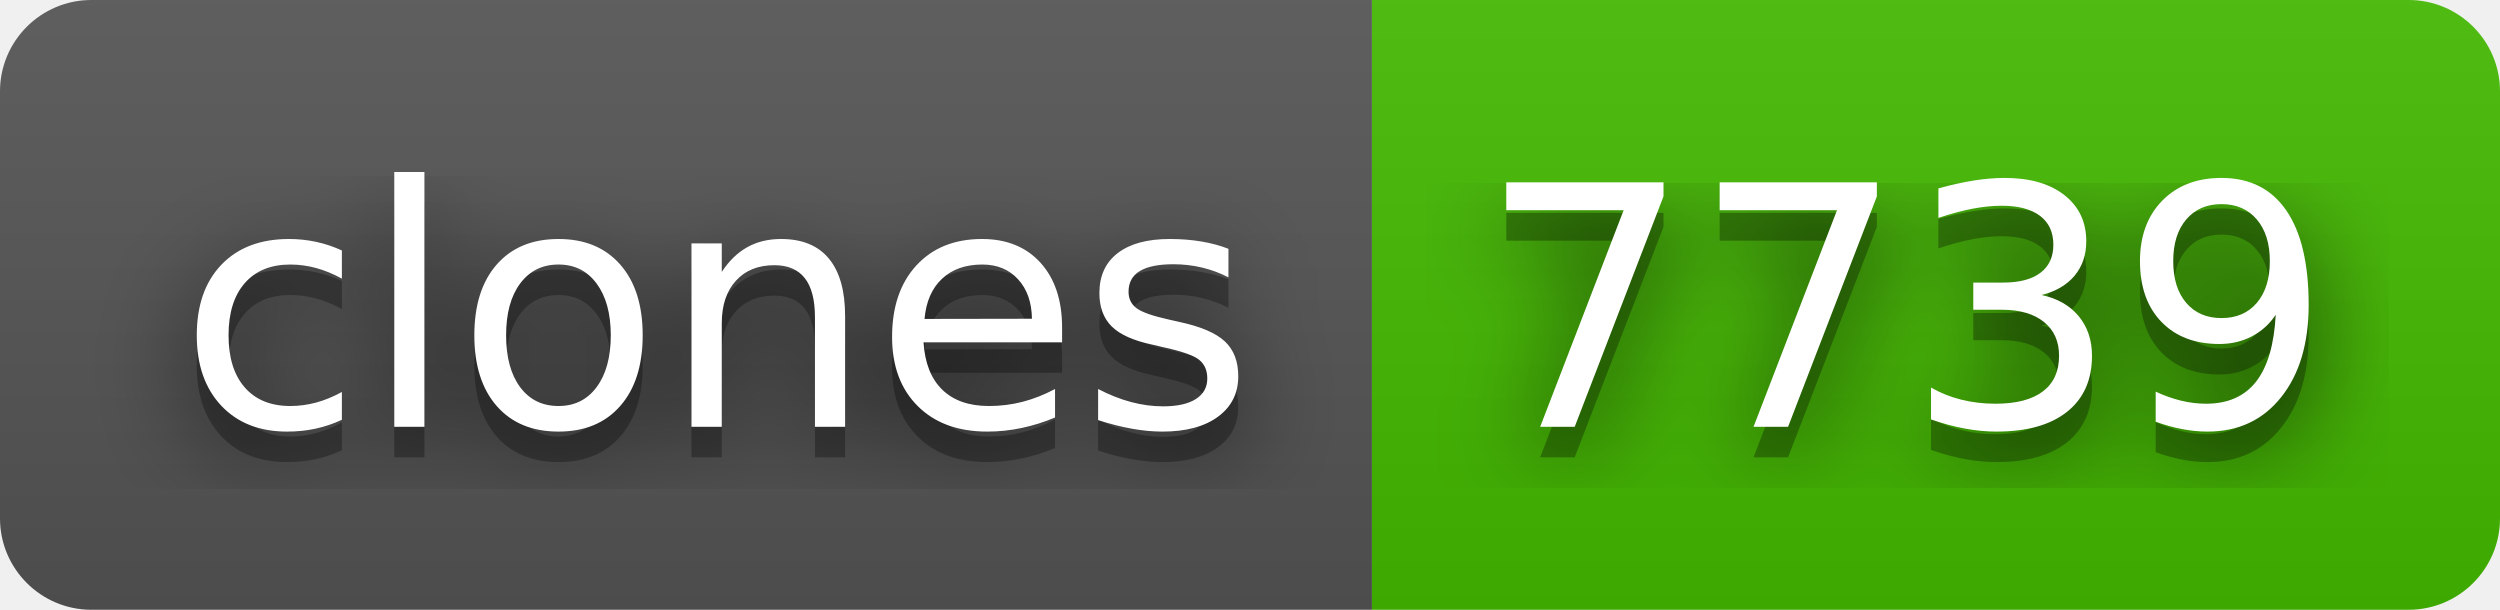
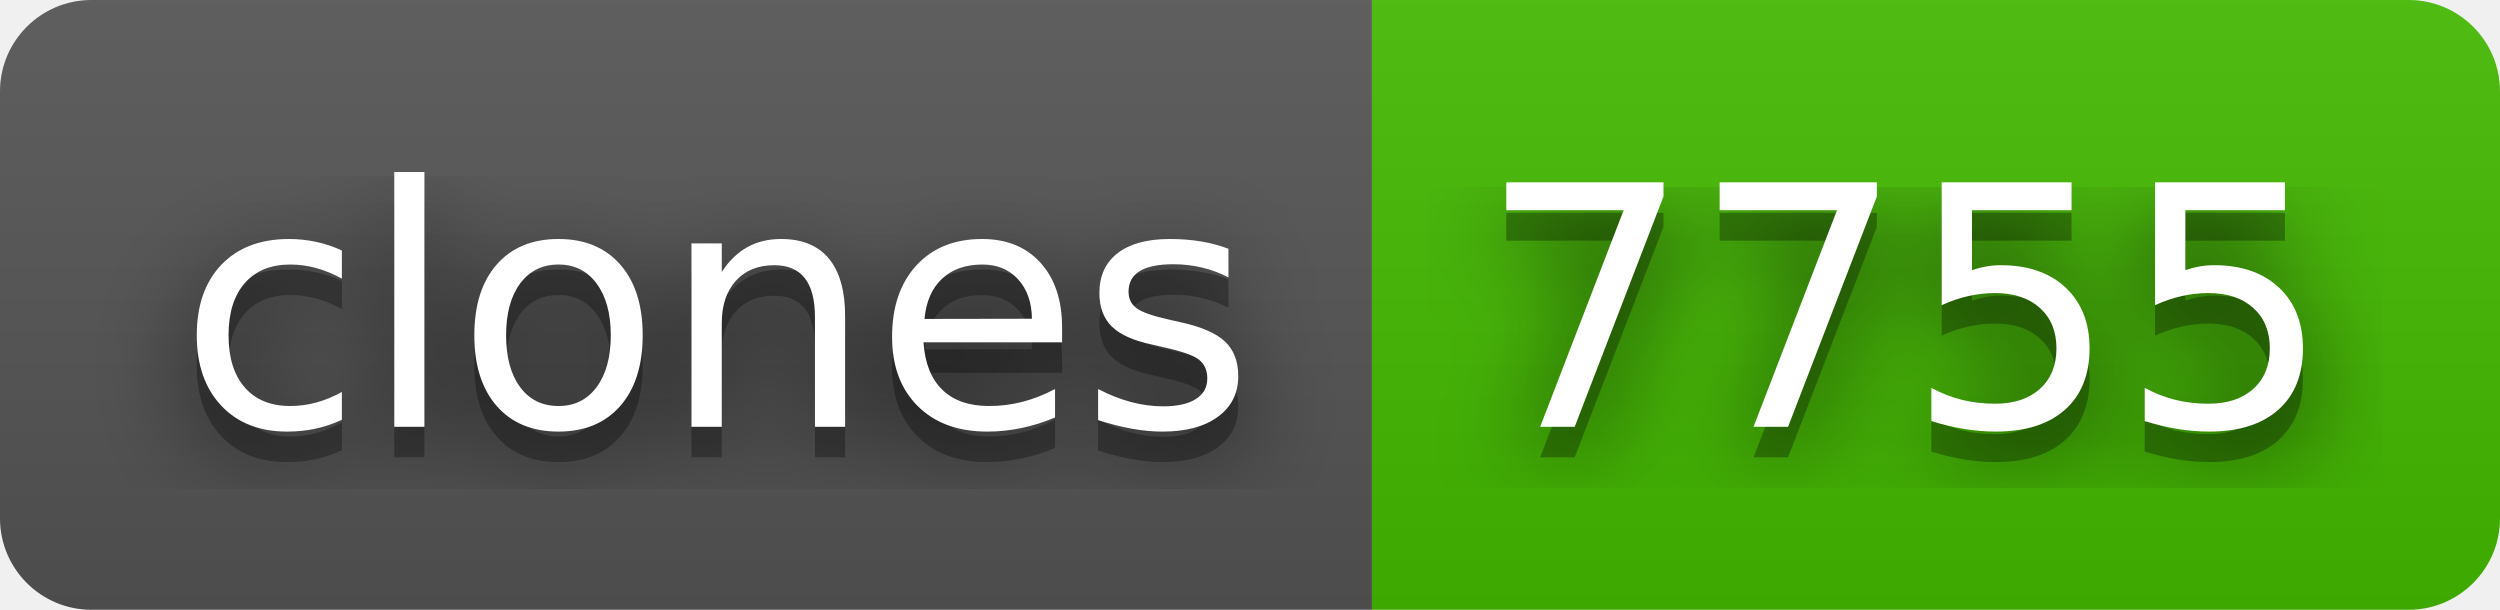
- <svg xmlns="http://www.w3.org/2000/svg" width="82" height="20" role="img" aria-label="clones: 7739">
+ <svg xmlns="http://www.w3.org/2000/svg" width="82" height="20" role="img" aria-label="clones: 7755">
  <filter id="blur">
    <feGaussianBlur in="SourceGraphic" stdDeviation="16" />
  </filter>
  <linearGradient id="s" x2="0" y2="100%">
    <stop offset="0" stop-color="#bbb" stop-opacity=".1" />
    <stop offset="1" stop-opacity=".1" />
  </linearGradient>
  <clipPath id="r">
    <rect width="82" height="20" rx="3" fill="#fff" />
  </clipPath>
  <g clip-path="url(#r)">
    <rect width="45" height="20" fill="#555" />
    <rect x="45" width="37" height="20" fill="#4b0" />
    <rect width="82" height="20" fill="url(#s)" />
  </g>
  <g fill="#fff" text-anchor="middle" font-family="Verdana,Geneva,DejaVu Sans,sans-serif" text-rendering="geometricPrecision" font-size="110">
    <text aria-hidden="true" x="235" y="150" fill="#010101" fill-opacity=".80" filter="url(#blur)" transform="scale(.1)" textLength="350">clones</text>
    <text aria-hidden="true" x="235" y="150" fill="#010101" fill-opacity=".3" transform="scale(.1)" textLength="350">clones</text>
    <text x="235" y="140" transform="scale(.1)" fill="#fff" textLength="350">clones</text>
-     <text aria-hidden="true" x="625" y="150" fill="#010101" fill-opacity=".80" filter="url(#blur)" transform="scale(.1)" textLength="270">7739</text>
-     <text aria-hidden="true" x="625" y="150" fill="#010101" fill-opacity=".3" transform="scale(.1)" textLength="270">7739</text>
-     <text x="625" y="140" transform="scale(.1)" fill="#fff" textLength="270">7739</text>
+     <text aria-hidden="true" x="625" y="150" fill="#010101" fill-opacity=".80" filter="url(#blur)" transform="scale(.1)" textLength="270">7755</text>
+     <text aria-hidden="true" x="625" y="150" fill="#010101" fill-opacity=".3" transform="scale(.1)" textLength="270">7755</text>
+     <text x="625" y="140" transform="scale(.1)" fill="#fff" textLength="270">7755</text>
  </g>
</svg>
